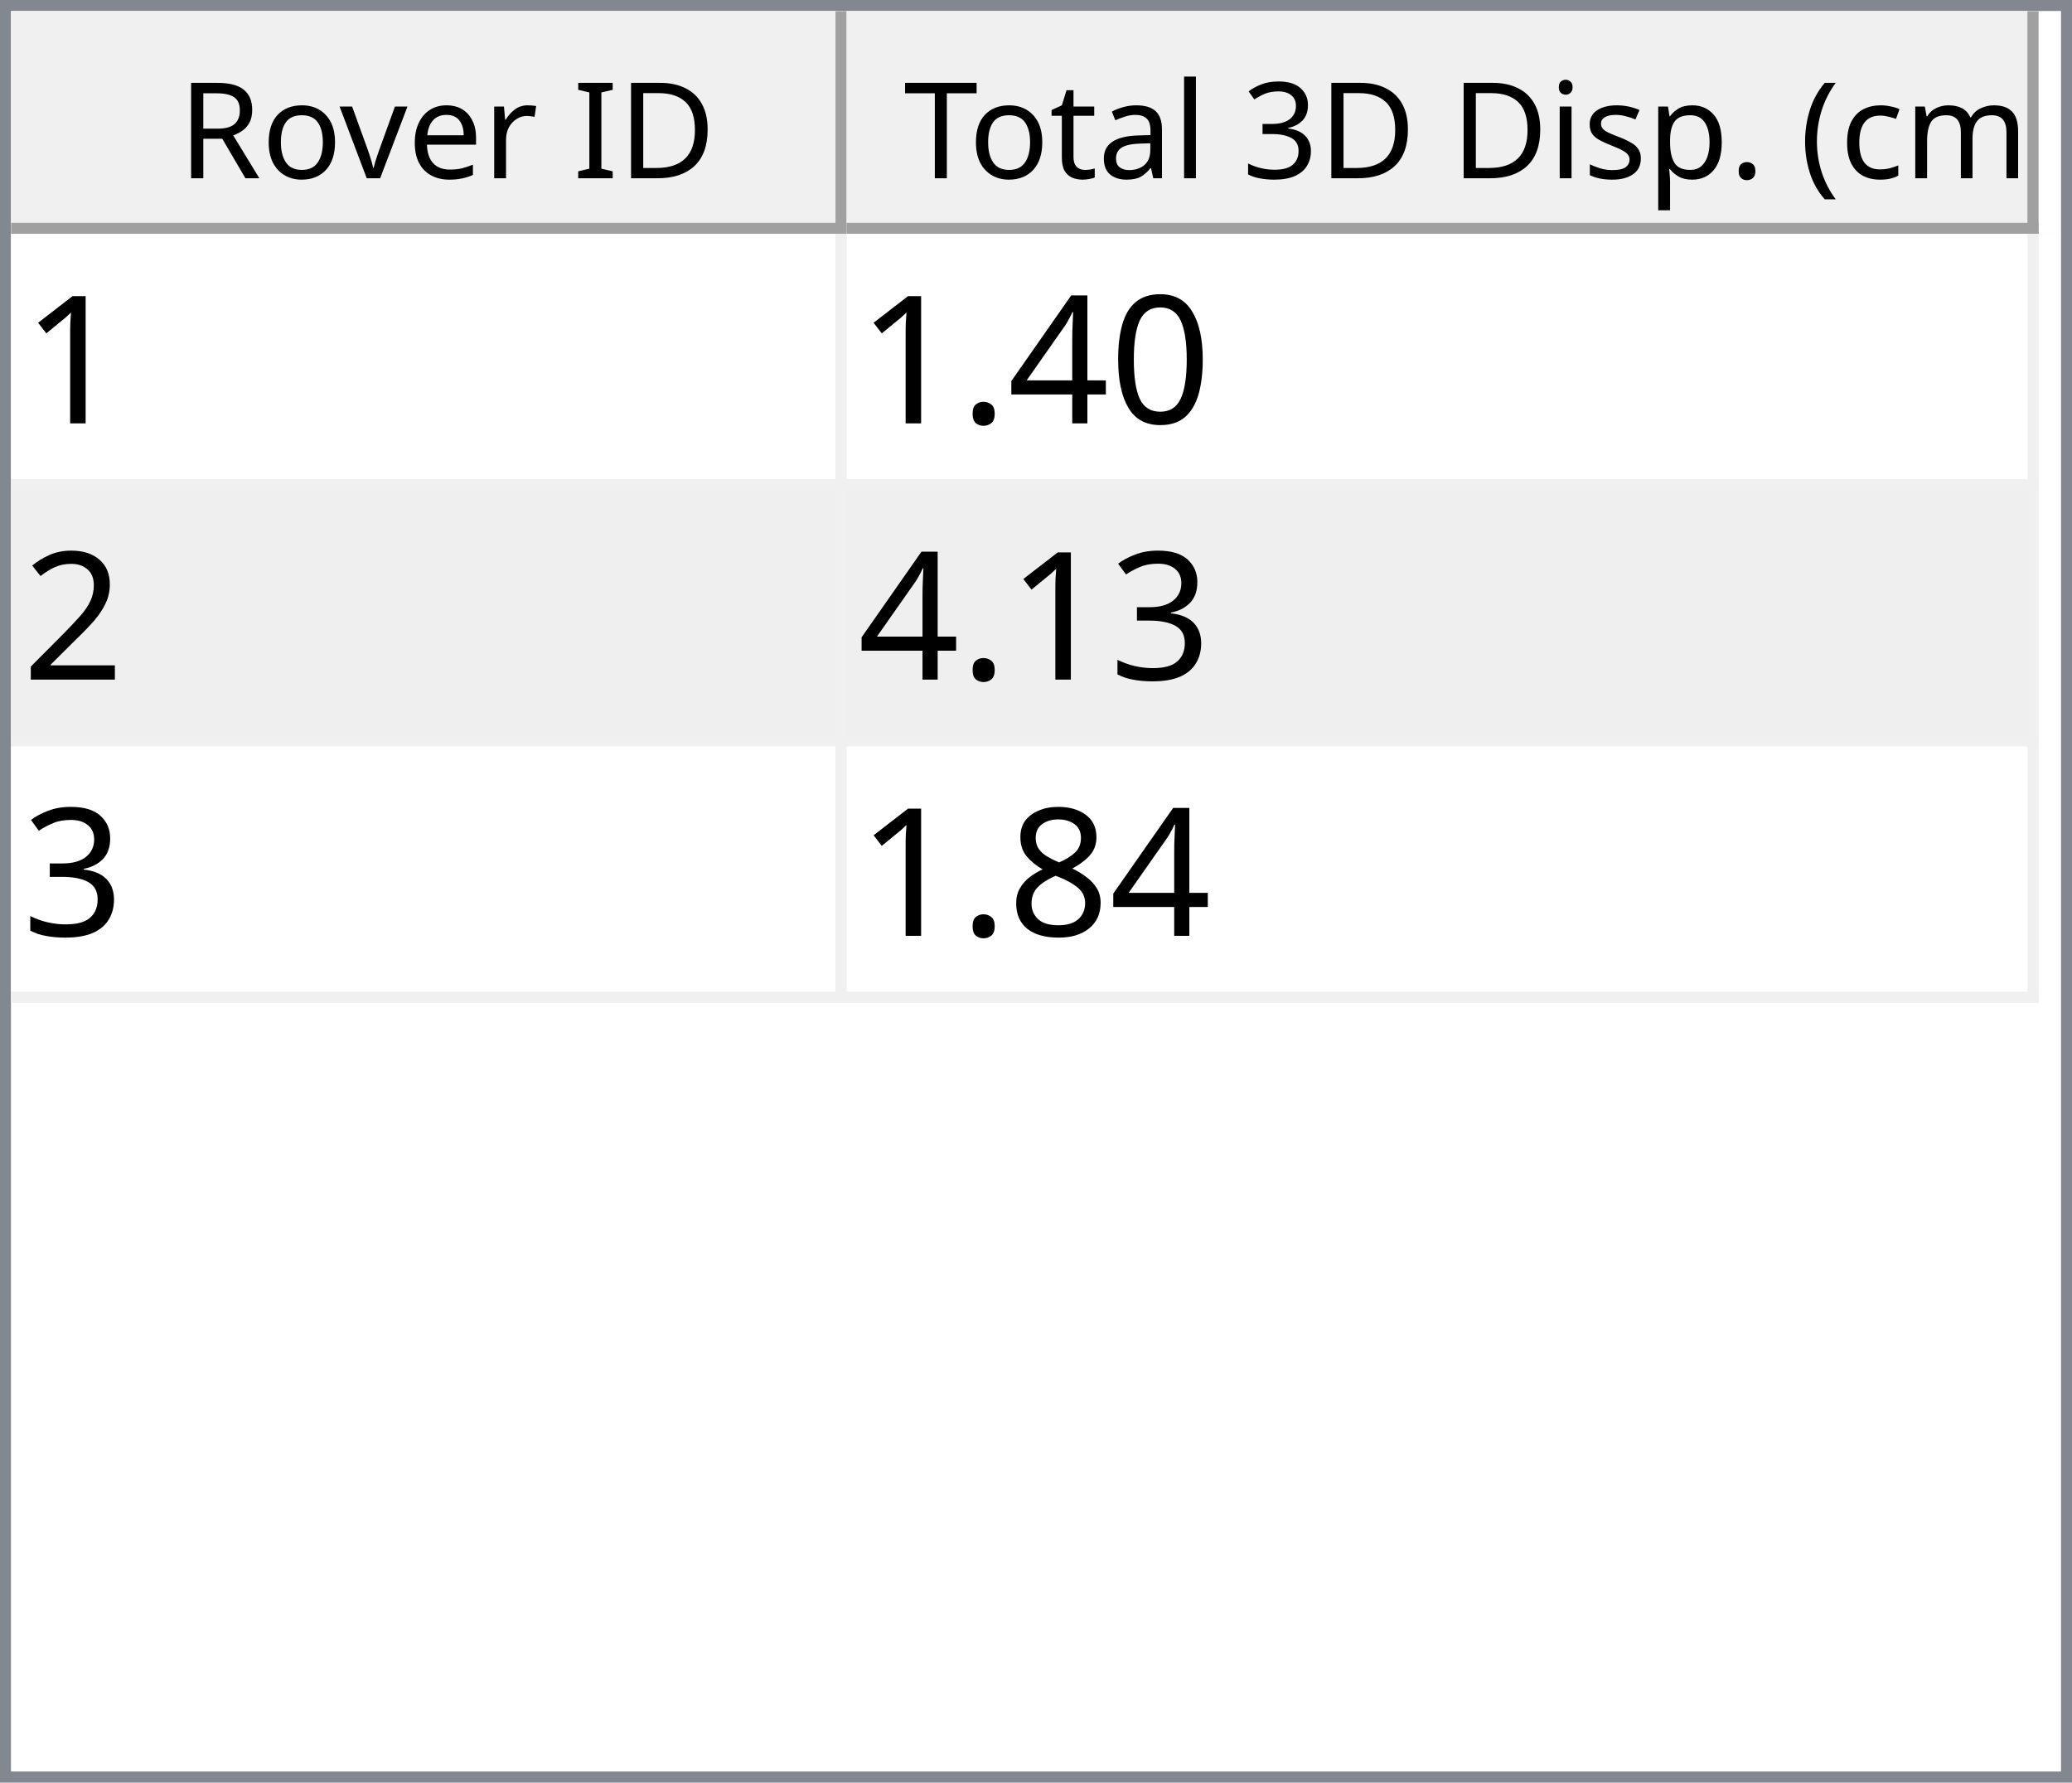
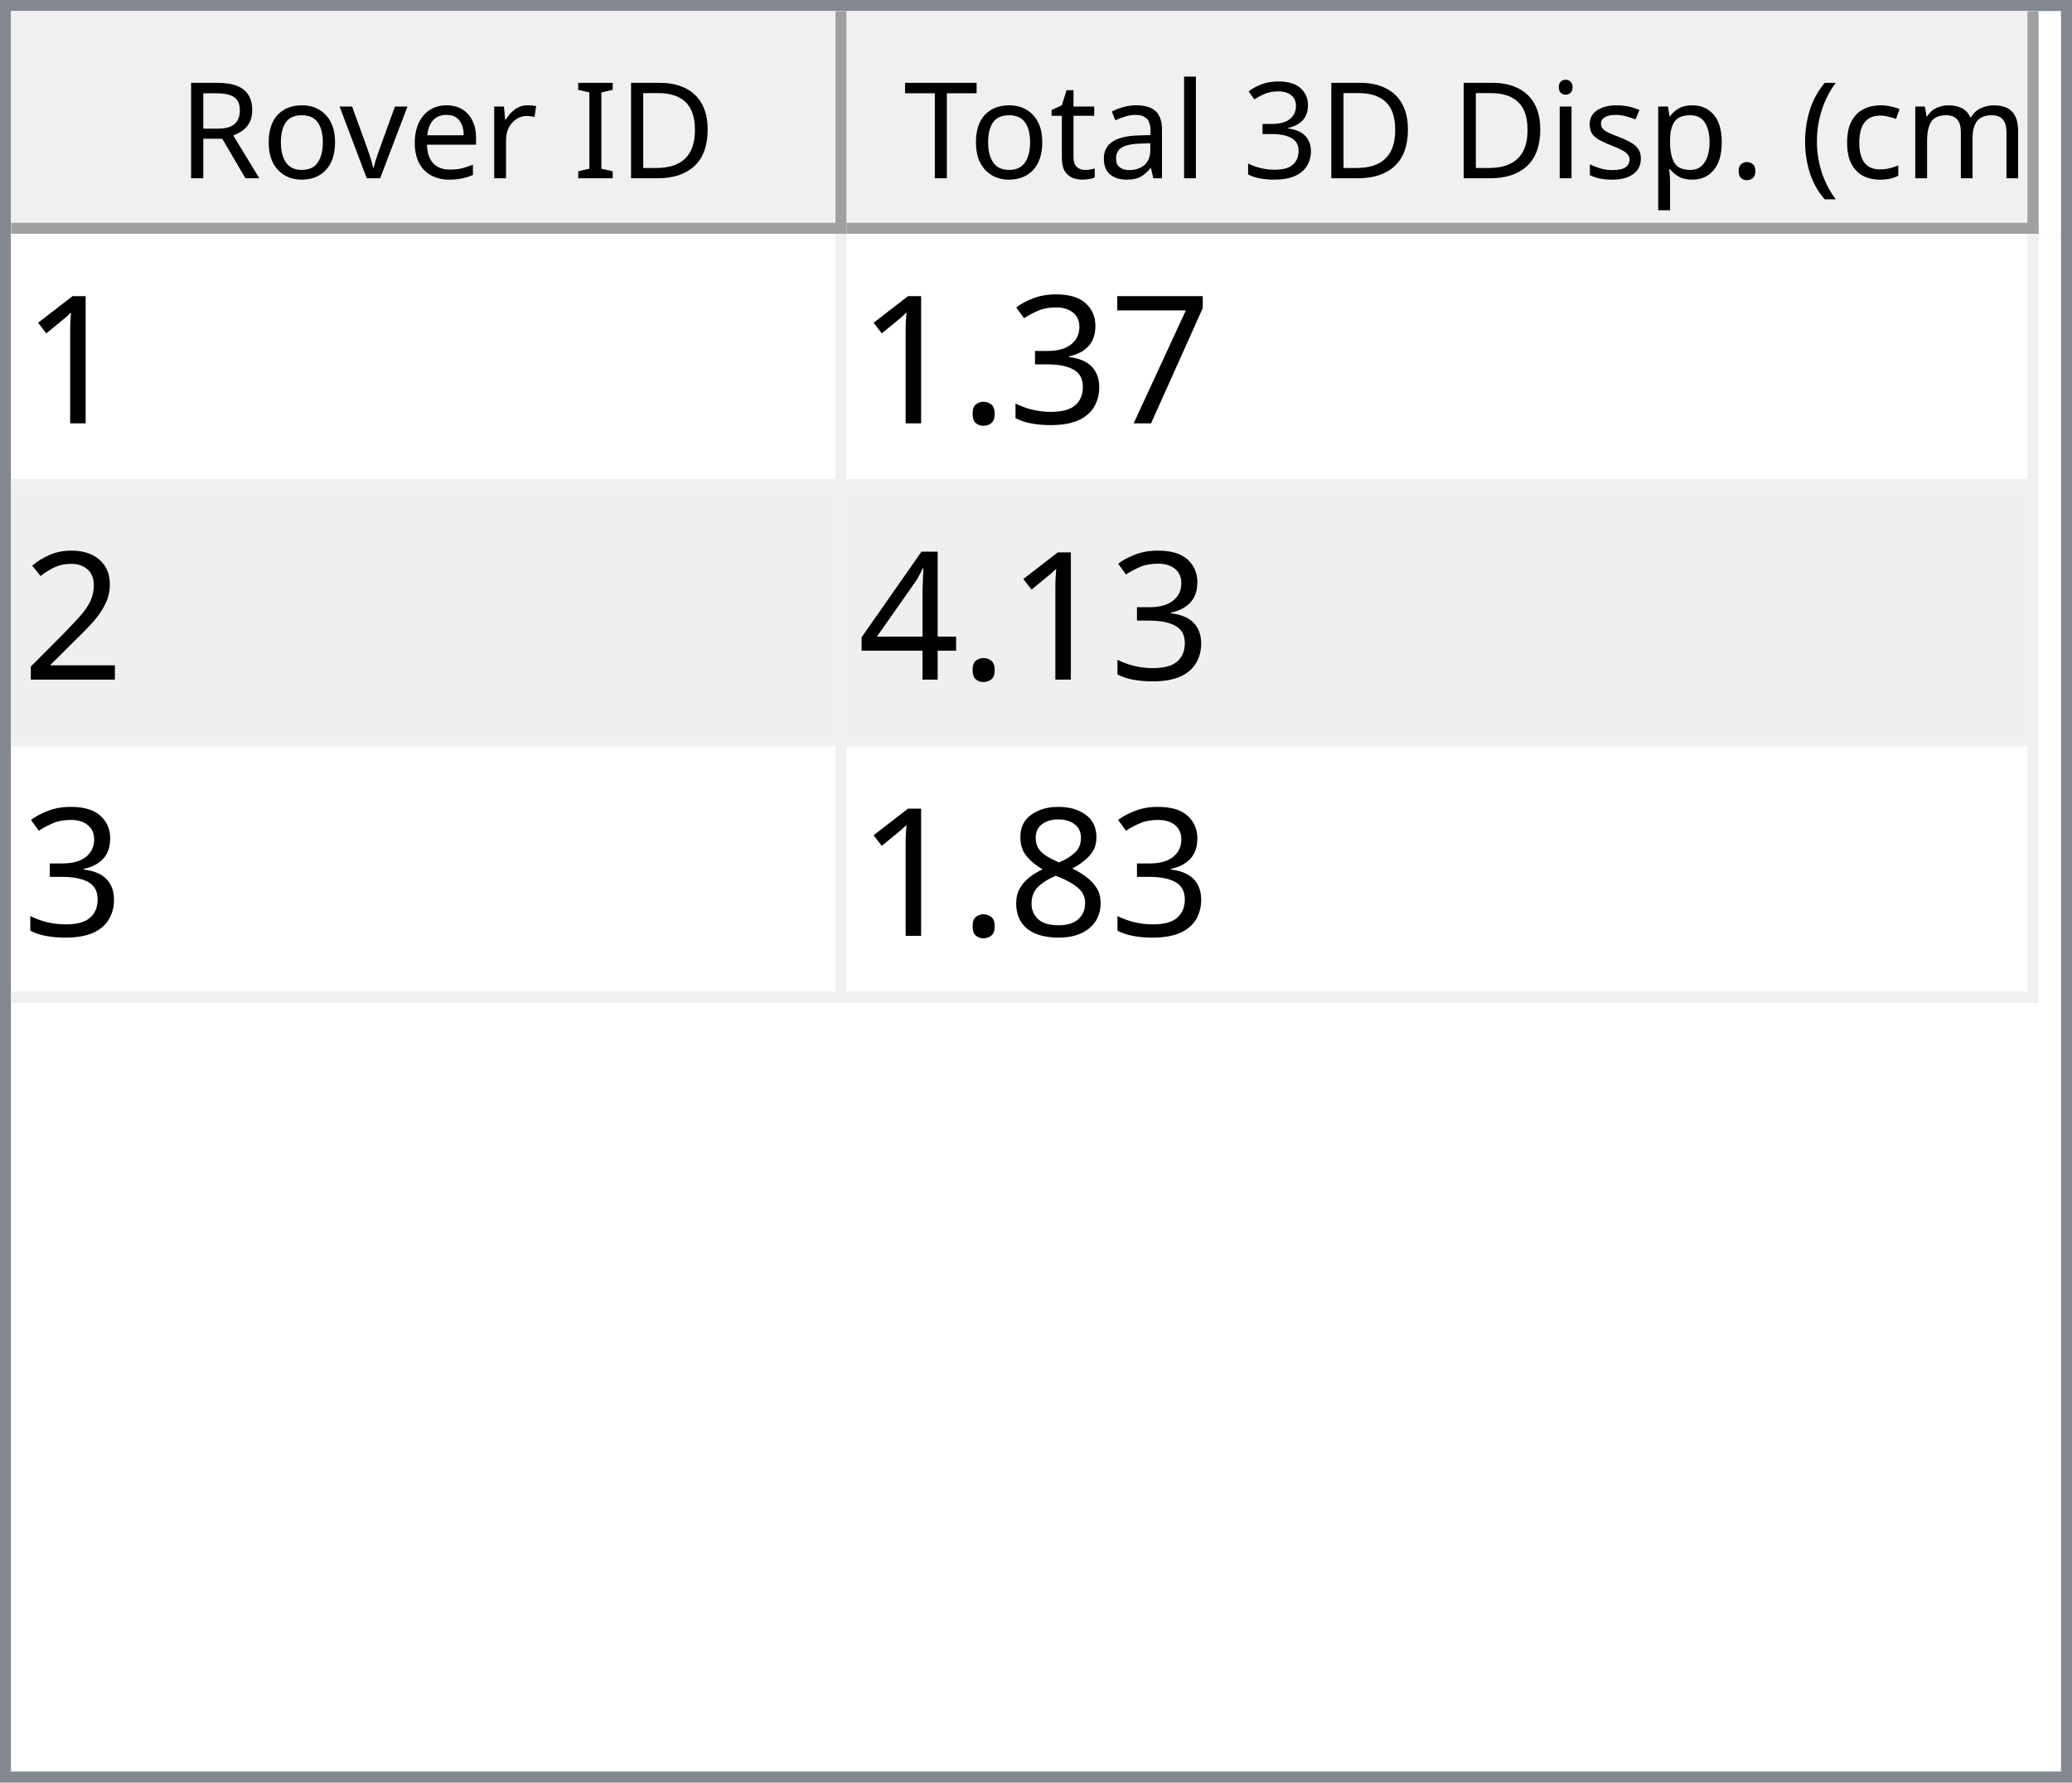
<svg xmlns="http://www.w3.org/2000/svg" style="fill-opacity:1; color-rendering:auto; color-interpolation:auto; text-rendering:auto; stroke:black; stroke-linecap:square; stroke-miterlimit:10; shape-rendering:auto; stroke-opacity:1; fill:black; stroke-dasharray:none; font-weight:normal; stroke-width:1; font-family:'Dialog'; font-style:normal; stroke-linejoin:miter; font-size:12px; stroke-dashoffset:0; image-rendering:auto;" width="186" height="160">
  <defs id="genericDefs" />
  <g>
    <defs id="defs1">
      <clipPath clipPathUnits="userSpaceOnUse" id="clipPath1">
        <path d="M0 0 L186 0 L186 160 L0 160 L0 0 Z" />
      </clipPath>
      <clipPath clipPathUnits="userSpaceOnUse" id="clipPath2">
        <path d="M0 0 L0 160 L186 160 L186 0 Z" />
      </clipPath>
      <clipPath clipPathUnits="userSpaceOnUse" id="clipPath3">
        <path d="M0 0 L0 20 L184 20 L184 0 Z" />
      </clipPath>
      <clipPath clipPathUnits="userSpaceOnUse" id="clipPath4">
        <path d="M0 0 L0 20 L75 20 L75 0 Z" />
      </clipPath>
      <clipPath clipPathUnits="userSpaceOnUse" id="clipPath5">
        <path d="M1 1 L1 19 L74 19 L74 1 Z" />
      </clipPath>
      <clipPath clipPathUnits="userSpaceOnUse" id="clipPath6">
        <path d="M0 0 L0 18 L73 18 L73 0 Z" />
      </clipPath>
      <clipPath clipPathUnits="userSpaceOnUse" id="clipPath7">
        <path d="M-0.5 -0.5 L-0.5 19.5 L74.5 19.5 L74.5 -0.5 Z" />
      </clipPath>
      <clipPath clipPathUnits="userSpaceOnUse" id="clipPath8">
        <path d="M0 0 L0 20 L107 20 L107 0 Z" />
      </clipPath>
      <clipPath clipPathUnits="userSpaceOnUse" id="clipPath9">
        <path d="M1 1 L1 19 L106 19 L106 1 Z" />
      </clipPath>
      <clipPath clipPathUnits="userSpaceOnUse" id="clipPath10">
        <path d="M0 0 L0 18 L105 18 L105 0 Z" />
      </clipPath>
      <clipPath clipPathUnits="userSpaceOnUse" id="clipPath11">
        <path d="M-0.5 -0.5 L-0.5 19.5 L106.5 19.5 L106.5 -0.5 Z" />
      </clipPath>
      <clipPath clipPathUnits="userSpaceOnUse" id="clipPath12">
        <path d="M0 0 L0 138 L184 138 L184 0 Z" />
      </clipPath>
      <clipPath clipPathUnits="userSpaceOnUse" id="clipPath13">
        <path d="M0 0 L0 69 L182 69 L182 0 Z" />
      </clipPath>
      <clipPath clipPathUnits="userSpaceOnUse" id="clipPath14">
        <path d="M-0.5 -0.5 L-0.5 68.5 L181.5 68.5 L181.5 -0.5 Z" />
      </clipPath>
      <clipPath clipPathUnits="userSpaceOnUse" id="clipPath15">
        <path d="M0 0 L0 22 L74 22 L74 0 Z" />
      </clipPath>
      <clipPath clipPathUnits="userSpaceOnUse" id="clipPath16">
        <path d="M0 0 L0 22 L106 22 L106 0 Z" />
      </clipPath>
      <font horiz-adv-x="64.551" id="font1">
        <font-face ascent="107.91" descent="25.098" units-per-em="100" style="font-style:normal; font-family:Segoe UI; font-weight:normal;" />
        <missing-glyph horiz-adv-x="64.551" d="M8.109 0 L8.109 68.266 L56.453 68.266 L56.453 0 L8.109 0 ZM15.328 7.234 L49.219 7.234 L49.219 61.031 L15.328 61.031 L15.328 7.234 Z" />
        <glyph unicode="D" horiz-adv-x="70.117" d="M9.188 0 L9.188 70.016 L28.516 70.016 Q65.531 70.016 65.531 35.891 Q65.531 19.672 55.25 9.836 Q44.969 0 27.734 0 L9.188 0 ZM17.391 62.594 L17.391 7.422 L27.828 7.422 Q41.609 7.422 49.273 14.797 Q56.938 22.172 56.938 35.688 Q56.938 62.594 28.328 62.594 L17.391 62.594 Z" />
        <glyph unicode="I" horiz-adv-x="26.611" d="M17.391 0 L9.188 0 L9.188 70.016 L17.391 70.016 L17.391 0 Z" />
        <glyph unicode=" " horiz-adv-x="27.393" d="" />
        <glyph unicode="r" horiz-adv-x="34.766" d="M34.188 41.891 Q32.078 43.5 28.125 43.5 Q23 43.5 19.555 38.672 Q16.109 33.844 16.109 25.484 L16.109 0 L8.109 0 L8.109 50 L16.109 50 L16.109 39.703 L16.312 39.703 Q18.016 44.969 21.531 47.922 Q25.047 50.875 29.391 50.875 Q32.516 50.875 34.188 50.203 L34.188 41.891 Z" />
        <glyph unicode="e" horiz-adv-x="52.295" d="M48.297 23 L12.984 23 Q13.188 14.656 17.484 10.109 Q21.781 5.562 29.297 5.562 Q37.75 5.562 44.828 11.141 L44.828 3.609 Q38.234 -1.172 27.391 -1.172 Q16.797 -1.172 10.742 5.641 Q4.688 12.453 4.688 24.812 Q4.688 36.469 11.305 43.82 Q17.922 51.172 27.734 51.172 Q37.547 51.172 42.922 44.828 Q48.297 38.484 48.297 27.203 L48.297 23 ZM40.094 29.781 Q40.047 36.719 36.75 40.578 Q33.453 44.438 27.594 44.438 Q21.922 44.438 17.969 40.383 Q14.016 36.328 13.094 29.781 L40.094 29.781 Z" />
        <glyph unicode="v" horiz-adv-x="47.9" d="M47.406 50 L27.484 0 L19.625 0 L0.688 50 L9.469 50 L22.172 13.672 Q23.578 9.672 23.922 6.688 L24.125 6.688 Q24.609 10.453 25.688 13.484 L38.969 50 L47.406 50 Z" />
        <glyph unicode="o" horiz-adv-x="58.594" d="M29 -1.172 Q17.922 -1.172 11.305 5.836 Q4.688 12.844 4.688 24.422 Q4.688 37.016 11.57 44.094 Q18.453 51.172 30.172 51.172 Q41.359 51.172 47.633 44.289 Q53.906 37.406 53.906 25.203 Q53.906 13.234 47.141 6.031 Q40.375 -1.172 29 -1.172 ZM29.594 44.438 Q21.875 44.438 17.383 39.188 Q12.891 33.938 12.891 24.703 Q12.891 15.828 17.43 10.695 Q21.969 5.562 29.594 5.562 Q37.359 5.562 41.531 10.594 Q45.703 15.625 45.703 24.906 Q45.703 34.281 41.531 39.359 Q37.359 44.438 29.594 44.438 Z" />
        <glyph unicode="R" horiz-adv-x="59.814" d="M59.375 0 L49.609 0 L37.891 19.625 Q36.281 22.359 34.766 24.289 Q33.25 26.219 31.664 27.438 Q30.078 28.656 28.25 29.219 Q26.422 29.781 24.125 29.781 L17.391 29.781 L17.391 0 L9.188 0 L9.188 70.016 L30.078 70.016 Q34.672 70.016 38.555 68.867 Q42.438 67.719 45.289 65.375 Q48.141 63.031 49.758 59.547 Q51.375 56.062 51.375 51.375 Q51.375 47.703 50.273 44.656 Q49.172 41.609 47.148 39.211 Q45.125 36.812 42.266 35.133 Q39.406 33.453 35.844 32.516 L35.844 32.328 Q37.594 31.547 38.891 30.547 Q40.188 29.547 41.359 28.18 Q42.531 26.812 43.68 25.078 Q44.828 23.344 46.234 21.047 L59.375 0 ZM17.391 62.594 L17.391 37.203 L28.516 37.203 Q31.594 37.203 34.203 38.133 Q36.812 39.062 38.719 40.797 Q40.625 42.531 41.703 45.047 Q42.781 47.562 42.781 50.688 Q42.781 56.297 39.141 59.445 Q35.5 62.594 28.609 62.594 L17.391 62.594 Z" />
        <glyph unicode=")" horiz-adv-x="30.176" d="M8.297 -15.922 L1.172 -15.922 Q16.406 2.344 16.406 26.812 Q16.406 51.469 1.078 70.016 L8.297 70.016 Q23.531 52.156 23.531 26.703 Q23.531 1.375 8.297 -15.922 Z" />
        <glyph unicode="m" horiz-adv-x="86.133" d="M79.109 0 L71.094 0 L71.094 28.719 Q71.094 37.016 68.531 40.727 Q65.969 44.438 59.906 44.438 Q54.781 44.438 51.195 39.75 Q47.609 35.062 47.609 28.516 L47.609 0 L39.594 0 L39.594 29.688 Q39.594 44.438 28.219 44.438 Q22.953 44.438 19.531 40.016 Q16.109 35.594 16.109 28.516 L16.109 0 L8.109 0 L8.109 50 L16.109 50 L16.109 42.094 L16.312 42.094 Q21.625 51.172 31.844 51.172 Q36.969 51.172 40.773 48.312 Q44.578 45.453 46 40.828 Q51.562 51.172 62.594 51.172 Q79.109 51.172 79.109 30.812 L79.109 0 Z" />
        <glyph unicode="c" horiz-adv-x="46.191" d="M42.188 2.297 Q36.422 -1.172 28.516 -1.172 Q17.828 -1.172 11.258 5.789 Q4.688 12.75 4.688 23.828 Q4.688 36.188 11.766 43.68 Q18.844 51.172 30.672 51.172 Q37.25 51.172 42.281 48.734 L42.281 40.531 Q36.719 44.438 30.375 44.438 Q22.703 44.438 17.797 38.945 Q12.891 33.453 12.891 24.516 Q12.891 15.719 17.508 10.641 Q22.125 5.562 29.891 5.562 Q36.422 5.562 42.188 9.906 L42.188 2.297 Z" />
        <glyph unicode="(" horiz-adv-x="30.176" d="M29.109 -15.922 L21.969 -15.922 Q6.844 1.375 6.844 26.703 Q6.844 52.156 21.969 70.016 L29.203 70.016 Q13.875 51.469 13.875 26.812 Q13.875 2.344 29.109 -15.922 Z" />
        <glyph unicode="." horiz-adv-x="21.68" d="M10.891 -1.078 Q8.641 -1.078 7.055 0.539 Q5.469 2.156 5.469 4.391 Q5.469 6.641 7.055 8.273 Q8.641 9.906 10.891 9.906 Q13.188 9.906 14.797 8.273 Q16.406 6.641 16.406 4.391 Q16.406 2.156 14.797 0.539 Q13.188 -1.078 10.891 -1.078 Z" />
        <glyph unicode="p" horiz-adv-x="58.789" d="M16.312 7.234 L16.109 7.234 L16.109 -23 L8.109 -23 L8.109 50 L16.109 50 L16.109 41.219 L16.312 41.219 Q22.219 51.172 33.594 51.172 Q43.266 51.172 48.688 44.461 Q54.109 37.75 54.109 26.469 Q54.109 13.922 48 6.375 Q41.891 -1.172 31.297 -1.172 Q21.578 -1.172 16.312 7.234 ZM16.109 27.391 L16.109 20.406 Q16.109 14.203 20.141 9.883 Q24.172 5.562 30.375 5.562 Q37.641 5.562 41.773 11.133 Q45.906 16.703 45.906 26.609 Q45.906 34.969 42.047 39.703 Q38.188 44.438 31.594 44.438 Q24.609 44.438 20.359 39.578 Q16.109 34.719 16.109 27.391 Z" />
        <glyph unicode="s" horiz-adv-x="42.432" d="M5.078 1.812 L5.078 10.406 Q11.625 5.562 19.484 5.562 Q30.031 5.562 30.031 12.594 Q30.031 14.594 29.125 15.992 Q28.219 17.391 26.68 18.461 Q25.141 19.531 23.07 20.383 Q21 21.234 18.609 22.172 Q15.281 23.484 12.766 24.828 Q10.25 26.172 8.57 27.859 Q6.891 29.547 6.031 31.695 Q5.172 33.844 5.172 36.719 Q5.172 40.234 6.789 42.945 Q8.406 45.656 11.086 47.484 Q13.766 49.312 17.211 50.242 Q20.656 51.172 24.312 51.172 Q30.812 51.172 35.938 48.922 L35.938 40.828 Q30.422 44.438 23.25 44.438 Q21 44.438 19.195 43.922 Q17.391 43.406 16.094 42.477 Q14.797 41.547 14.086 40.258 Q13.375 38.969 13.375 37.406 Q13.375 35.453 14.086 34.133 Q14.797 32.812 16.164 31.789 Q17.531 30.766 19.484 29.938 Q21.438 29.109 23.922 28.125 Q27.25 26.859 29.883 25.516 Q32.516 24.172 34.375 22.484 Q36.234 20.797 37.234 18.602 Q38.234 16.406 38.234 13.375 Q38.234 9.672 36.602 6.938 Q34.969 4.203 32.234 2.398 Q29.5 0.594 25.93 -0.289 Q22.359 -1.172 18.453 -1.172 Q10.75 -1.172 5.078 1.812 Z" />
        <glyph unicode="i" horiz-adv-x="24.219" d="M12.203 62.703 Q10.062 62.703 8.547 64.164 Q7.031 65.625 7.031 67.875 Q7.031 70.125 8.547 71.609 Q10.062 73.094 12.203 73.094 Q14.406 73.094 15.945 71.609 Q17.484 70.125 17.484 67.875 Q17.484 65.719 15.945 64.211 Q14.406 62.703 12.203 62.703 ZM16.109 0 L8.109 0 L8.109 50 L16.109 50 L16.109 0 Z" />
        <glyph unicode="3" horiz-adv-x="53.906" d="M46.531 19.828 Q46.531 15.094 44.75 11.211 Q42.969 7.328 39.719 4.57 Q36.469 1.812 31.93 0.297 Q27.391 -1.219 21.922 -1.219 Q11.922 -1.219 6 2.594 L6 11.188 Q13.094 5.609 22.219 5.609 Q25.875 5.609 28.828 6.539 Q31.781 7.469 33.906 9.227 Q36.031 10.984 37.18 13.477 Q38.328 15.969 38.328 19.094 Q38.328 32.812 18.797 32.812 L12.984 32.812 L12.984 39.594 L18.5 39.594 Q35.797 39.594 35.797 52.484 Q35.797 64.406 22.609 64.406 Q15.188 64.406 8.688 59.422 L8.688 67.188 Q15.375 71.188 24.609 71.188 Q29 71.188 32.57 69.969 Q36.141 68.75 38.68 66.555 Q41.219 64.359 42.609 61.281 Q44 58.203 44 54.5 Q44 40.672 30.031 36.719 L30.031 36.531 Q33.594 36.141 36.625 34.797 Q39.656 33.453 41.852 31.305 Q44.047 29.156 45.289 26.25 Q46.531 23.344 46.531 19.828 Z" />
        <glyph unicode="l" horiz-adv-x="24.219" d="M16.109 0 L8.109 0 L8.109 74.031 L16.109 74.031 L16.109 0 Z" />
        <glyph unicode="a" horiz-adv-x="50.879" d="M43.891 0 L35.891 0 L35.891 7.812 L35.688 7.812 Q30.469 -1.172 20.312 -1.172 Q12.844 -1.172 8.617 2.781 Q4.391 6.734 4.391 13.281 Q4.391 27.297 20.906 29.594 L35.891 31.688 Q35.891 44.438 25.594 44.438 Q16.547 44.438 9.281 38.281 L9.281 46.484 Q16.656 51.172 26.266 51.172 Q43.891 51.172 43.891 32.516 L43.891 0 ZM35.891 25.297 L23.828 23.641 Q18.266 22.859 15.43 20.875 Q12.594 18.891 12.594 13.875 Q12.594 10.203 15.211 7.883 Q17.828 5.562 22.172 5.562 Q28.125 5.562 32.008 9.742 Q35.891 13.922 35.891 20.312 L35.891 25.297 Z" />
        <glyph unicode="t" horiz-adv-x="33.887" d="M31.297 0.484 Q28.469 -1.078 23.828 -1.078 Q10.688 -1.078 10.688 13.578 L10.688 43.172 L2.094 43.172 L2.094 50 L10.688 50 L10.688 62.203 L18.703 64.797 L18.703 50 L31.297 50 L31.297 43.172 L18.703 43.172 L18.703 14.984 Q18.703 9.969 20.414 7.82 Q22.125 5.672 26.078 5.672 Q29.109 5.672 31.297 7.328 L31.297 0.484 Z" />
        <glyph unicode="T" horiz-adv-x="52.393" d="M50.594 62.594 L30.375 62.594 L30.375 0 L22.172 0 L22.172 62.594 L2 62.594 L2 70.016 L50.594 70.016 L50.594 62.594 Z" />
      </font>
      <font horiz-adv-x="75.0" id="font2">
        <font-face ascent="100.537" descent="21.973" units-per-em="100" style="font-style:normal; font-family:sans-serif; font-weight:normal;" />
        <missing-glyph horiz-adv-x="75.0" d="M12.5 0 L12.5 62.5 L62.5 62.5 L62.5 0 L12.5 0 ZM14.062 1.562 L60.938 1.562 L60.938 60.938 L14.062 60.938 L14.062 1.562 Z" />
        <glyph unicode="1" horiz-adv-x="55.615" d="M37.25 0 L28.469 0 L28.469 56 Q25.297 52.984 20.141 49.953 Q14.984 46.922 10.891 45.406 L10.891 53.906 Q18.266 57.375 23.781 62.305 Q29.297 67.234 31.594 71.875 L37.25 71.875 L37.25 0 Z" />
-         <glyph unicode="0" horiz-adv-x="55.615" d="M4.156 35.297 Q4.156 48 6.766 55.742 Q9.375 63.484 14.523 67.68 Q19.672 71.875 27.484 71.875 Q33.25 71.875 37.594 69.555 Q41.938 67.234 44.773 62.867 Q47.609 58.5 49.219 52.227 Q50.828 45.953 50.828 35.297 Q50.828 22.703 48.242 14.969 Q45.656 7.234 40.508 3.008 Q35.359 -1.219 27.484 -1.219 Q17.141 -1.219 11.234 6.203 Q4.156 15.141 4.156 35.297 ZM13.188 35.297 Q13.188 17.672 17.312 11.836 Q21.438 6 27.484 6 Q33.547 6 37.672 11.859 Q41.797 17.719 41.797 35.297 Q41.797 52.984 37.672 58.789 Q33.547 64.594 27.391 64.594 Q21.344 64.594 17.719 59.469 Q13.188 52.938 13.188 35.297 Z" />
-         <glyph unicode="4" horiz-adv-x="55.615" d="M32.328 0 L32.328 17.141 L1.266 17.141 L1.266 25.203 L33.938 71.578 L41.109 71.578 L41.109 25.203 L50.781 25.203 L50.781 17.141 L41.109 17.141 L41.109 0 L32.328 0 ZM32.328 25.203 L32.328 57.469 L9.906 25.203 L32.328 25.203 Z" />
+         <glyph unicode="7" horiz-adv-x="55.615" d="M4.734 62.203 L4.734 70.656 L51.078 70.656 L51.078 63.812 Q44.234 56.547 37.523 44.484 Q30.812 32.422 27.156 19.672 Q24.516 10.688 23.781 0 L14.75 0 Q14.891 8.453 18.062 20.414 Q21.234 32.375 27.172 43.484 Q33.109 54.594 39.797 62.203 L4.734 62.203 Z" />
+         <glyph unicode="3" horiz-adv-x="55.615" d="M4.203 18.891 L12.984 20.062 Q14.5 12.594 18.141 9.297 Q21.781 6 27 6 Q33.203 6 37.477 10.297 Q41.75 14.594 41.75 20.953 Q41.75 27 37.797 30.93 Q33.844 34.859 27.734 34.859 Q25.25 34.859 21.531 33.891 L22.516 41.609 Q23.391 41.5 23.922 41.5 Q29.547 41.5 34.039 44.43 Q38.531 47.359 38.531 53.469 Q38.531 58.297 35.258 61.477 Q31.984 64.656 26.812 64.656 Q21.688 64.656 18.266 61.43 Q14.844 58.203 13.875 51.766 L5.078 53.328 Q6.688 62.156 12.398 67.016 Q18.109 71.875 26.609 71.875 Q32.469 71.875 37.398 69.359 Q42.328 66.844 44.945 62.5 Q47.562 58.156 47.562 53.266 Q47.562 48.641 45.07 44.828 Q42.578 41.016 37.703 38.766 Q44.047 37.312 47.562 32.695 Q51.078 28.078 51.078 21.141 Q51.078 11.766 44.242 5.25 Q37.406 -1.266 26.953 -1.266 Q17.531 -1.266 11.305 4.352 Q5.078 9.969 4.203 18.891 Z" />
        <glyph unicode="." horiz-adv-x="27.783" d="M9.078 0 L9.078 10.016 L19.094 10.016 L19.094 0 L9.078 0 Z" />
        <glyph unicode="2" horiz-adv-x="55.615" d="M50.344 8.453 L50.344 0 L3.031 0 Q2.938 3.172 4.047 6.109 Q5.859 10.938 9.836 15.625 Q13.812 20.312 21.344 26.469 Q33.016 36.031 37.117 41.625 Q41.219 47.219 41.219 52.203 Q41.219 57.422 37.477 61.008 Q33.734 64.594 27.734 64.594 Q21.391 64.594 17.578 60.789 Q13.766 56.984 13.719 50.25 L4.688 51.172 Q5.609 61.281 11.664 66.578 Q17.719 71.875 27.938 71.875 Q38.234 71.875 44.242 66.164 Q50.25 60.453 50.25 52 Q50.25 47.703 48.492 43.555 Q46.734 39.406 42.656 34.812 Q38.578 30.219 29.109 22.219 Q21.188 15.578 18.945 13.211 Q16.703 10.844 15.234 8.453 L50.344 8.453 Z" />
-         <glyph unicode="3" horiz-adv-x="55.615" d="M4.203 18.891 L12.984 20.062 Q14.5 12.594 18.141 9.297 Q21.781 6 27 6 Q33.203 6 37.477 10.297 Q41.75 14.594 41.75 20.953 Q41.75 27 37.797 30.93 Q33.844 34.859 27.734 34.859 Q25.25 34.859 21.531 33.891 L22.516 41.609 Q23.391 41.5 23.922 41.5 Q29.547 41.5 34.039 44.43 Q38.531 47.359 38.531 53.469 Q38.531 58.297 35.258 61.477 Q31.984 64.656 26.812 64.656 Q21.688 64.656 18.266 61.43 Q14.844 58.203 13.875 51.766 L5.078 53.328 Q6.688 62.156 12.398 67.016 Q18.109 71.875 26.609 71.875 Q32.469 71.875 37.398 69.359 Q42.328 66.844 44.945 62.5 Q47.562 58.156 47.562 53.266 Q47.562 48.641 45.07 44.828 Q42.578 41.016 37.703 38.766 Q44.047 37.312 47.562 32.695 Q51.078 28.078 51.078 21.141 Q51.078 11.766 44.242 5.25 Q37.406 -1.266 26.953 -1.266 Q17.531 -1.266 11.305 4.352 Q5.078 9.969 4.203 18.891 Z" />
+         <glyph unicode="4" horiz-adv-x="55.615" d="M32.328 0 L32.328 17.141 L1.266 17.141 L1.266 25.203 L33.938 71.578 L41.109 71.578 L41.109 25.203 L50.781 25.203 L50.781 17.141 L41.109 17.141 L41.109 0 L32.328 0 ZM32.328 25.203 L32.328 57.469 L9.906 25.203 L32.328 25.203 Z" />
        <glyph unicode="8" horiz-adv-x="55.615" d="M17.672 38.812 Q12.203 40.828 9.57 44.539 Q6.938 48.25 6.938 53.422 Q6.938 61.234 12.555 66.555 Q18.172 71.875 27.484 71.875 Q36.859 71.875 42.578 66.43 Q48.297 60.984 48.297 53.172 Q48.297 48.188 45.68 44.508 Q43.062 40.828 37.75 38.812 Q44.344 36.672 47.781 31.883 Q51.219 27.094 51.219 20.453 Q51.219 11.281 44.727 5.031 Q38.234 -1.219 27.641 -1.219 Q17.047 -1.219 10.547 5.055 Q4.047 11.328 4.047 20.703 Q4.047 27.688 7.594 32.398 Q11.141 37.109 17.672 38.812 ZM15.922 53.719 Q15.922 48.641 19.195 45.414 Q22.469 42.188 27.688 42.188 Q32.766 42.188 36.016 45.383 Q39.266 48.578 39.266 53.219 Q39.266 58.062 35.914 61.359 Q32.562 64.656 27.594 64.656 Q22.562 64.656 19.242 61.43 Q15.922 58.203 15.922 53.719 ZM13.094 20.656 Q13.094 16.891 14.875 13.375 Q16.656 9.859 20.172 7.93 Q23.688 6 27.734 6 Q34.031 6 38.133 10.055 Q42.234 14.109 42.234 20.359 Q42.234 26.703 38.016 30.859 Q33.797 35.016 27.438 35.016 Q21.234 35.016 17.164 30.914 Q13.094 26.812 13.094 20.656 Z" />
      </font>
    </defs>
    <g style="fill:white; stroke:white;">
      <rect x="0" y="0" width="186" style="clip-path:url(#clipPath1); stroke:none;" height="160" />
    </g>
    <g style="fill:white; text-rendering:optimizeSpeed; color-rendering:optimizeSpeed; image-rendering:optimizeSpeed; shape-rendering:crispEdges; stroke:white; color-interpolation:sRGB;">
      <rect x="0" width="186" height="160" y="0" style="stroke:none;" />
      <path style="stroke:none;" d="M0 160 L186 160 L186 0 L0 0 Z" />
    </g>
    <g style="fill:rgb(240,240,240); font-family:'Segoe UI'; stroke:rgb(240,240,240);">
      <rect x="0" y="0" width="186" style="clip-path:url(#clipPath2); stroke:none;" height="160" />
    </g>
    <g style="fill:rgb(130,135,144); font-family:'Segoe UI'; stroke:rgb(130,135,144);">
      <path d="M0 0 L186 0 L186 160 L0 160 L0 0 ZM1 1 L185 1 L185 159 L1 159 L1 1 Z" style="fill-rule:evenodd; clip-path:url(#clipPath2); stroke:none;" />
    </g>
    <g style="fill:white; font-family:'Segoe UI'; stroke:white;" transform="translate(1,1)">
      <rect x="0" y="0" width="184" style="clip-path:url(#clipPath3); stroke:none;" height="20" />
    </g>
    <g style="fill:rgb(240,240,240); font-family:'Segoe UI'; stroke:rgb(240,240,240);" transform="translate(1,1)">
      <rect x="0" y="0" width="75" style="clip-path:url(#clipPath4); stroke:none;" height="20" />
    </g>
    <g style="font-family:'Segoe UI';" transform="translate(2,2)">
      <text x="14" xml:space="preserve" y="14" style="clip-path:url(#clipPath6); stroke:none;">Rover ID</text>
    </g>
    <g style="fill:rgb(160,160,160); font-family:'Segoe UI'; stroke:rgb(160,160,160); stroke-linejoin:bevel;" transform="translate(1.5,1.5)">
      <line x1="74" x2="74" y1="0" style="fill:none; clip-path:url(#clipPath7);" y2="19" />
    </g>
    <g style="fill:rgb(160,160,160); font-family:'Segoe UI'; stroke:rgb(160,160,160); stroke-linejoin:bevel;" transform="matrix(1,0,0,1,1,1) translate(0.5,0.5)">
      <line x1="0" x2="74" y1="19" style="fill:none; clip-path:url(#clipPath7);" y2="19" />
    </g>
    <g style="fill:rgb(240,240,240); font-family:'Segoe UI'; stroke:rgb(240,240,240);" transform="translate(76,1)">
      <rect x="0" y="0" width="107" style="clip-path:url(#clipPath8); stroke:none;" height="20" />
    </g>
    <g style="font-family:'Segoe UI';" transform="translate(77,2)">
      <text x="1" xml:space="preserve" y="14" style="clip-path:url(#clipPath10); stroke:none;"> Total 3D Disp. (cm)</text>
    </g>
    <g style="fill:rgb(160,160,160); font-family:'Segoe UI'; stroke:rgb(160,160,160); stroke-linejoin:bevel;" transform="translate(76.5,1.5)">
      <line x1="106" x2="106" y1="0" style="fill:none; clip-path:url(#clipPath11);" y2="19" />
    </g>
    <g style="fill:rgb(160,160,160); font-family:'Segoe UI'; stroke:rgb(160,160,160); stroke-linejoin:bevel;" transform="matrix(1,0,0,1,76,1) translate(0.5,0.5)">
      <line x1="0" x2="106" y1="19" style="fill:none; clip-path:url(#clipPath11);" y2="19" />
    </g>
    <g style="fill:white; font-family:'Segoe UI'; stroke:white;" transform="translate(1,21)">
      <rect x="0" y="0" width="184" style="clip-path:url(#clipPath12); stroke:none;" height="138" />
    </g>
    <g style="fill:rgb(240,240,240); font-size:16px; font-family:sans-serif; stroke:rgb(240,240,240);" transform="translate(1,21)">
      <rect x="0" y="0" width="182" style="clip-path:url(#clipPath13); stroke:none;" height="69" />
      <line transform="translate(0.5,0.5)" x1="0" x2="181" y1="22" style="clip-path:url(#clipPath14); fill:none; stroke-linejoin:bevel;" y2="22" />
    </g>
    <g transform="matrix(1,0,0,1,1,21) translate(0.5,0.5)" style="fill:rgb(240,240,240); font-size:16px; font-family:sans-serif; stroke:rgb(240,240,240); stroke-linejoin:bevel;">
      <line x1="0" x2="181" y1="45" style="fill:none; clip-path:url(#clipPath14);" y2="45" />
    </g>
    <g transform="matrix(1,0,0,1,1,21) translate(0.5,0.5)" style="fill:rgb(240,240,240); font-size:16px; font-family:sans-serif; stroke:rgb(240,240,240); stroke-linejoin:bevel;">
      <line x1="0" x2="181" y1="68" style="fill:none; clip-path:url(#clipPath14);" y2="68" />
    </g>
    <g transform="matrix(1,0,0,1,1,21) translate(0.5,0.5)" style="fill:rgb(240,240,240); font-size:16px; font-family:sans-serif; stroke:rgb(240,240,240); stroke-linejoin:bevel;">
      <line x1="74" x2="74" y1="0" style="fill:none; clip-path:url(#clipPath14);" y2="68" />
    </g>
    <g transform="matrix(1,0,0,1,1,21) translate(0.5,0.5)" style="fill:rgb(240,240,240); font-size:16px; font-family:sans-serif; stroke:rgb(240,240,240); stroke-linejoin:bevel;">
      <line x1="181" x2="181" y1="0" style="fill:none; clip-path:url(#clipPath14);" y2="68" />
    </g>
    <g style="fill:white; font-size:16px; font-family:sans-serif; stroke:white;" transform="matrix(1,0,0,1,1,21)">
      <rect x="0" y="0" width="74" style="clip-path:url(#clipPath15); stroke:none;" height="22" />
      <text x="1" y="17" style="fill:black; clip-path:url(#clipPath15); stroke:none;" xml:space="preserve">1</text>
    </g>
    <g style="fill:white; font-size:16px; font-family:sans-serif; stroke:white;" transform="matrix(1,0,0,1,1,21) translate(75,0)">
      <rect x="0" y="0" width="106" style="clip-path:url(#clipPath16); stroke:none;" height="22" />
-       <text x="1" y="17" style="fill:black; clip-path:url(#clipPath16); stroke:none;" xml:space="preserve">1.40</text>
+       <text x="1" y="17" style="fill:black; clip-path:url(#clipPath16); stroke:none;" xml:space="preserve">1.37</text>
    </g>
    <g style="fill:rgb(239,239,239); font-size:16px; font-family:sans-serif; stroke:rgb(239,239,239);" transform="matrix(1,0,0,1,1,21) translate(0,23)">
      <rect x="0" y="0" width="74" style="clip-path:url(#clipPath15); stroke:none;" height="22" />
      <text x="1" y="17" style="fill:black; clip-path:url(#clipPath15); stroke:none;" xml:space="preserve">2</text>
    </g>
    <g style="fill:rgb(239,239,239); font-size:16px; font-family:sans-serif; stroke:rgb(239,239,239);" transform="matrix(1,0,0,1,1,21) translate(75,23)">
      <rect x="0" y="0" width="106" style="clip-path:url(#clipPath16); stroke:none;" height="22" />
      <text x="1" y="17" style="fill:black; clip-path:url(#clipPath16); stroke:none;" xml:space="preserve">4.13</text>
    </g>
    <g style="fill:white; font-size:16px; font-family:sans-serif; stroke:white;" transform="matrix(1,0,0,1,1,21) translate(0,46)">
      <rect x="0" y="0" width="74" style="clip-path:url(#clipPath15); stroke:none;" height="22" />
      <text x="1" y="17" style="fill:black; clip-path:url(#clipPath15); stroke:none;" xml:space="preserve">3</text>
    </g>
    <g style="fill:white; font-size:16px; font-family:sans-serif; stroke:white;" transform="matrix(1,0,0,1,1,21) translate(75,46)">
      <rect x="0" y="0" width="106" style="clip-path:url(#clipPath16); stroke:none;" height="22" />
-       <text x="1" y="17" style="fill:black; clip-path:url(#clipPath16); stroke:none;" xml:space="preserve">1.84</text>
+       <text x="1" y="17" style="fill:black; clip-path:url(#clipPath16); stroke:none;" xml:space="preserve">1.83</text>
    </g>
  </g>
</svg>
